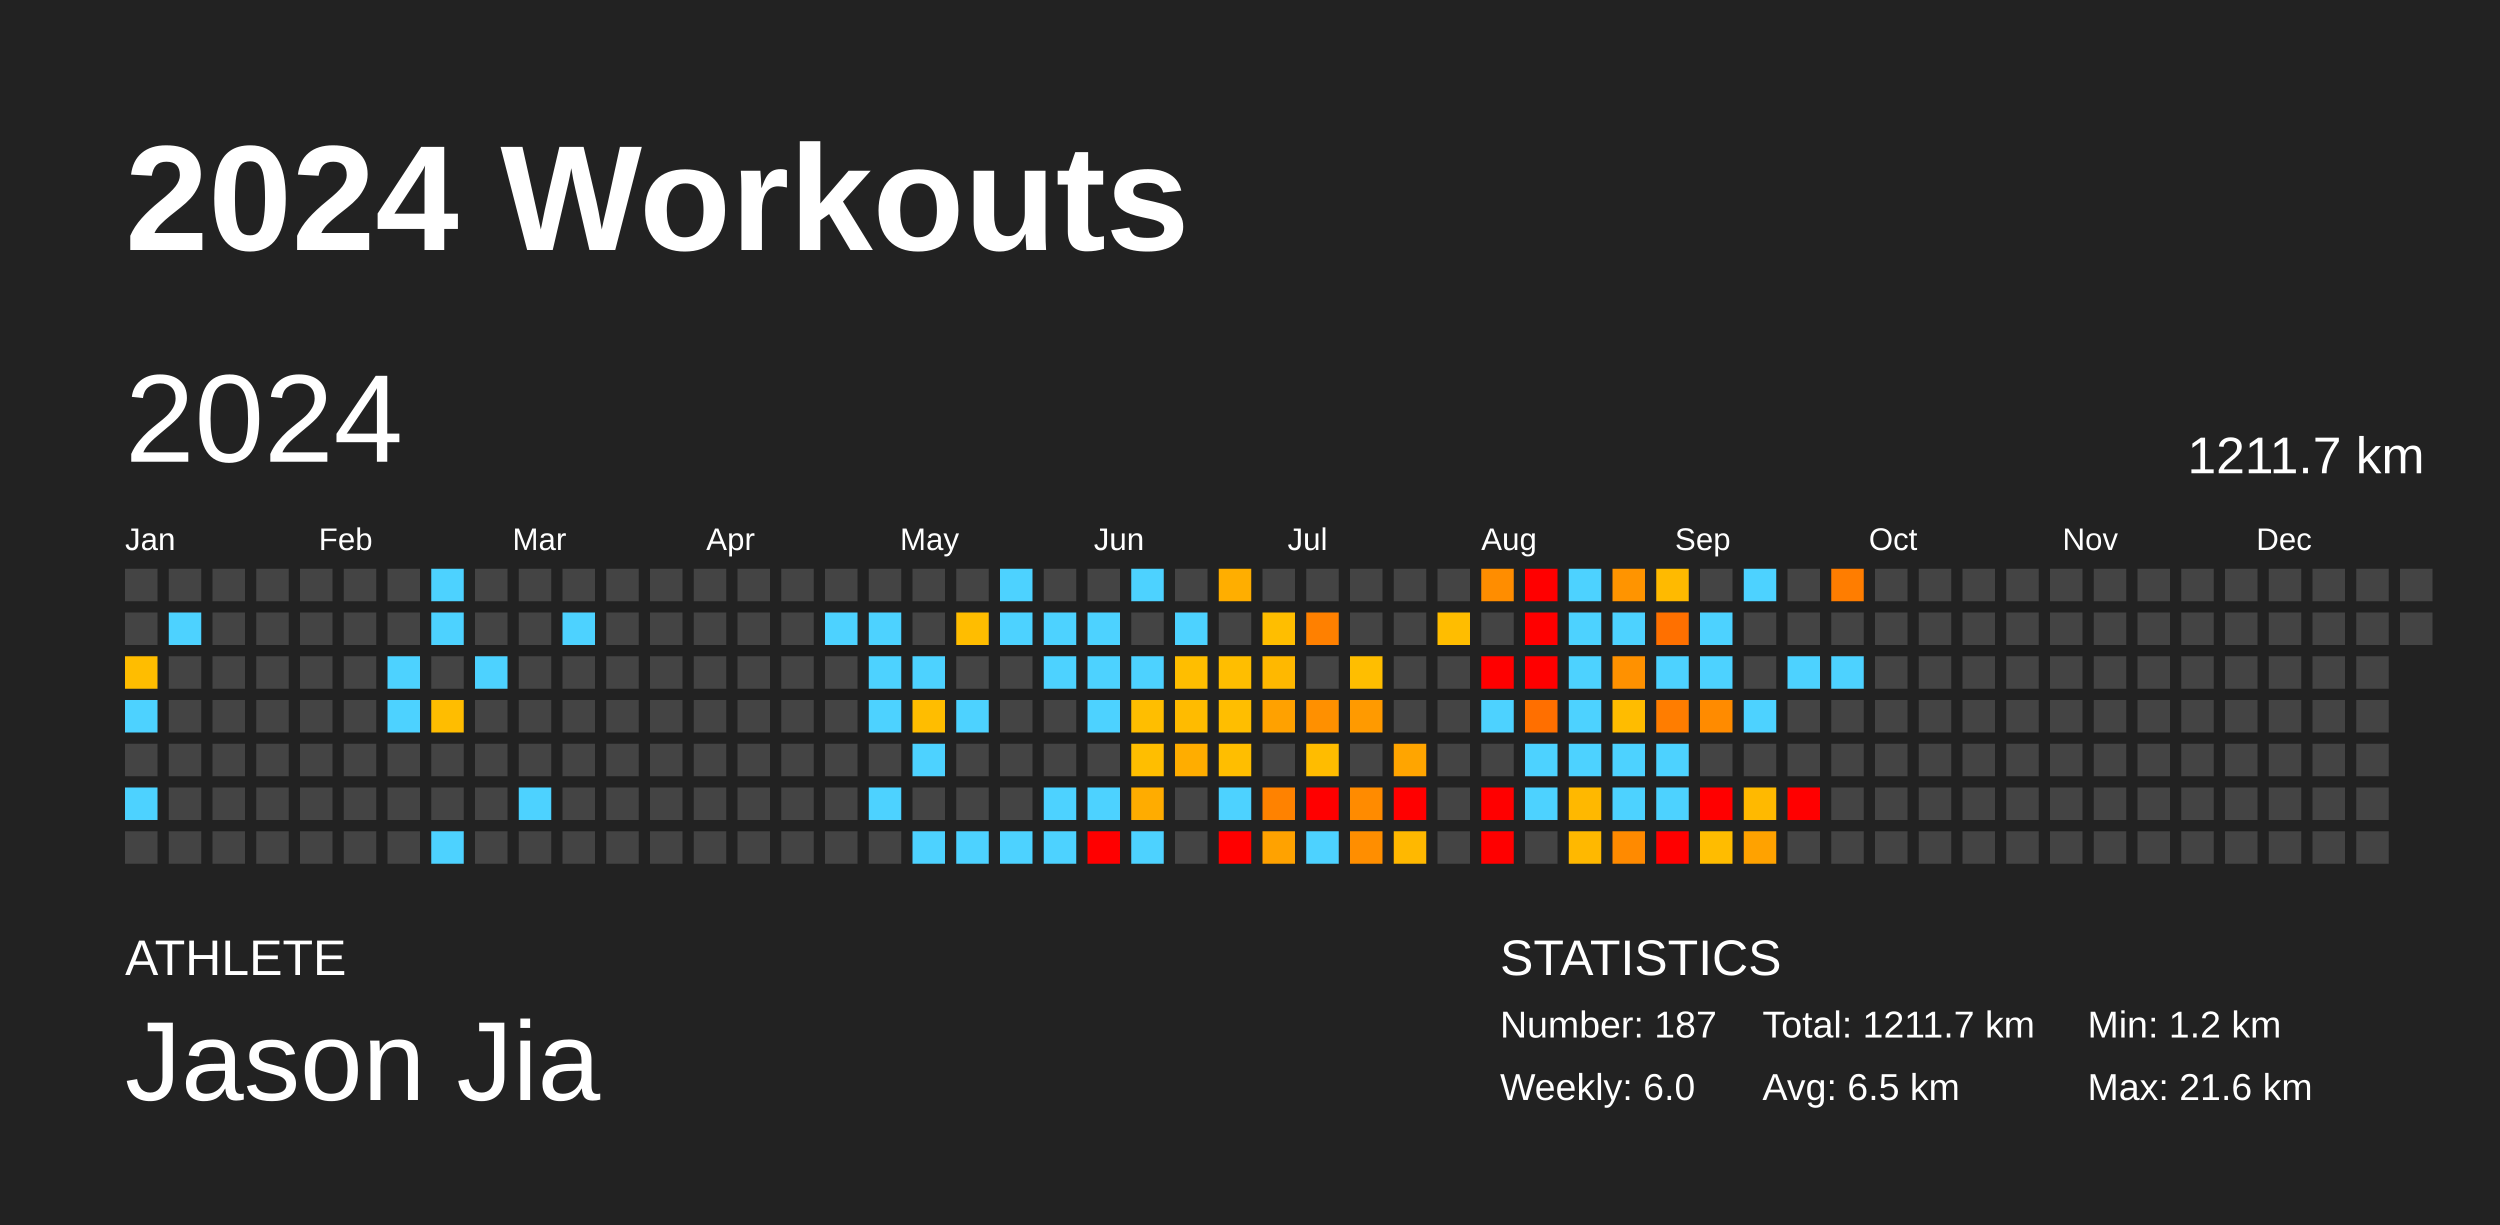
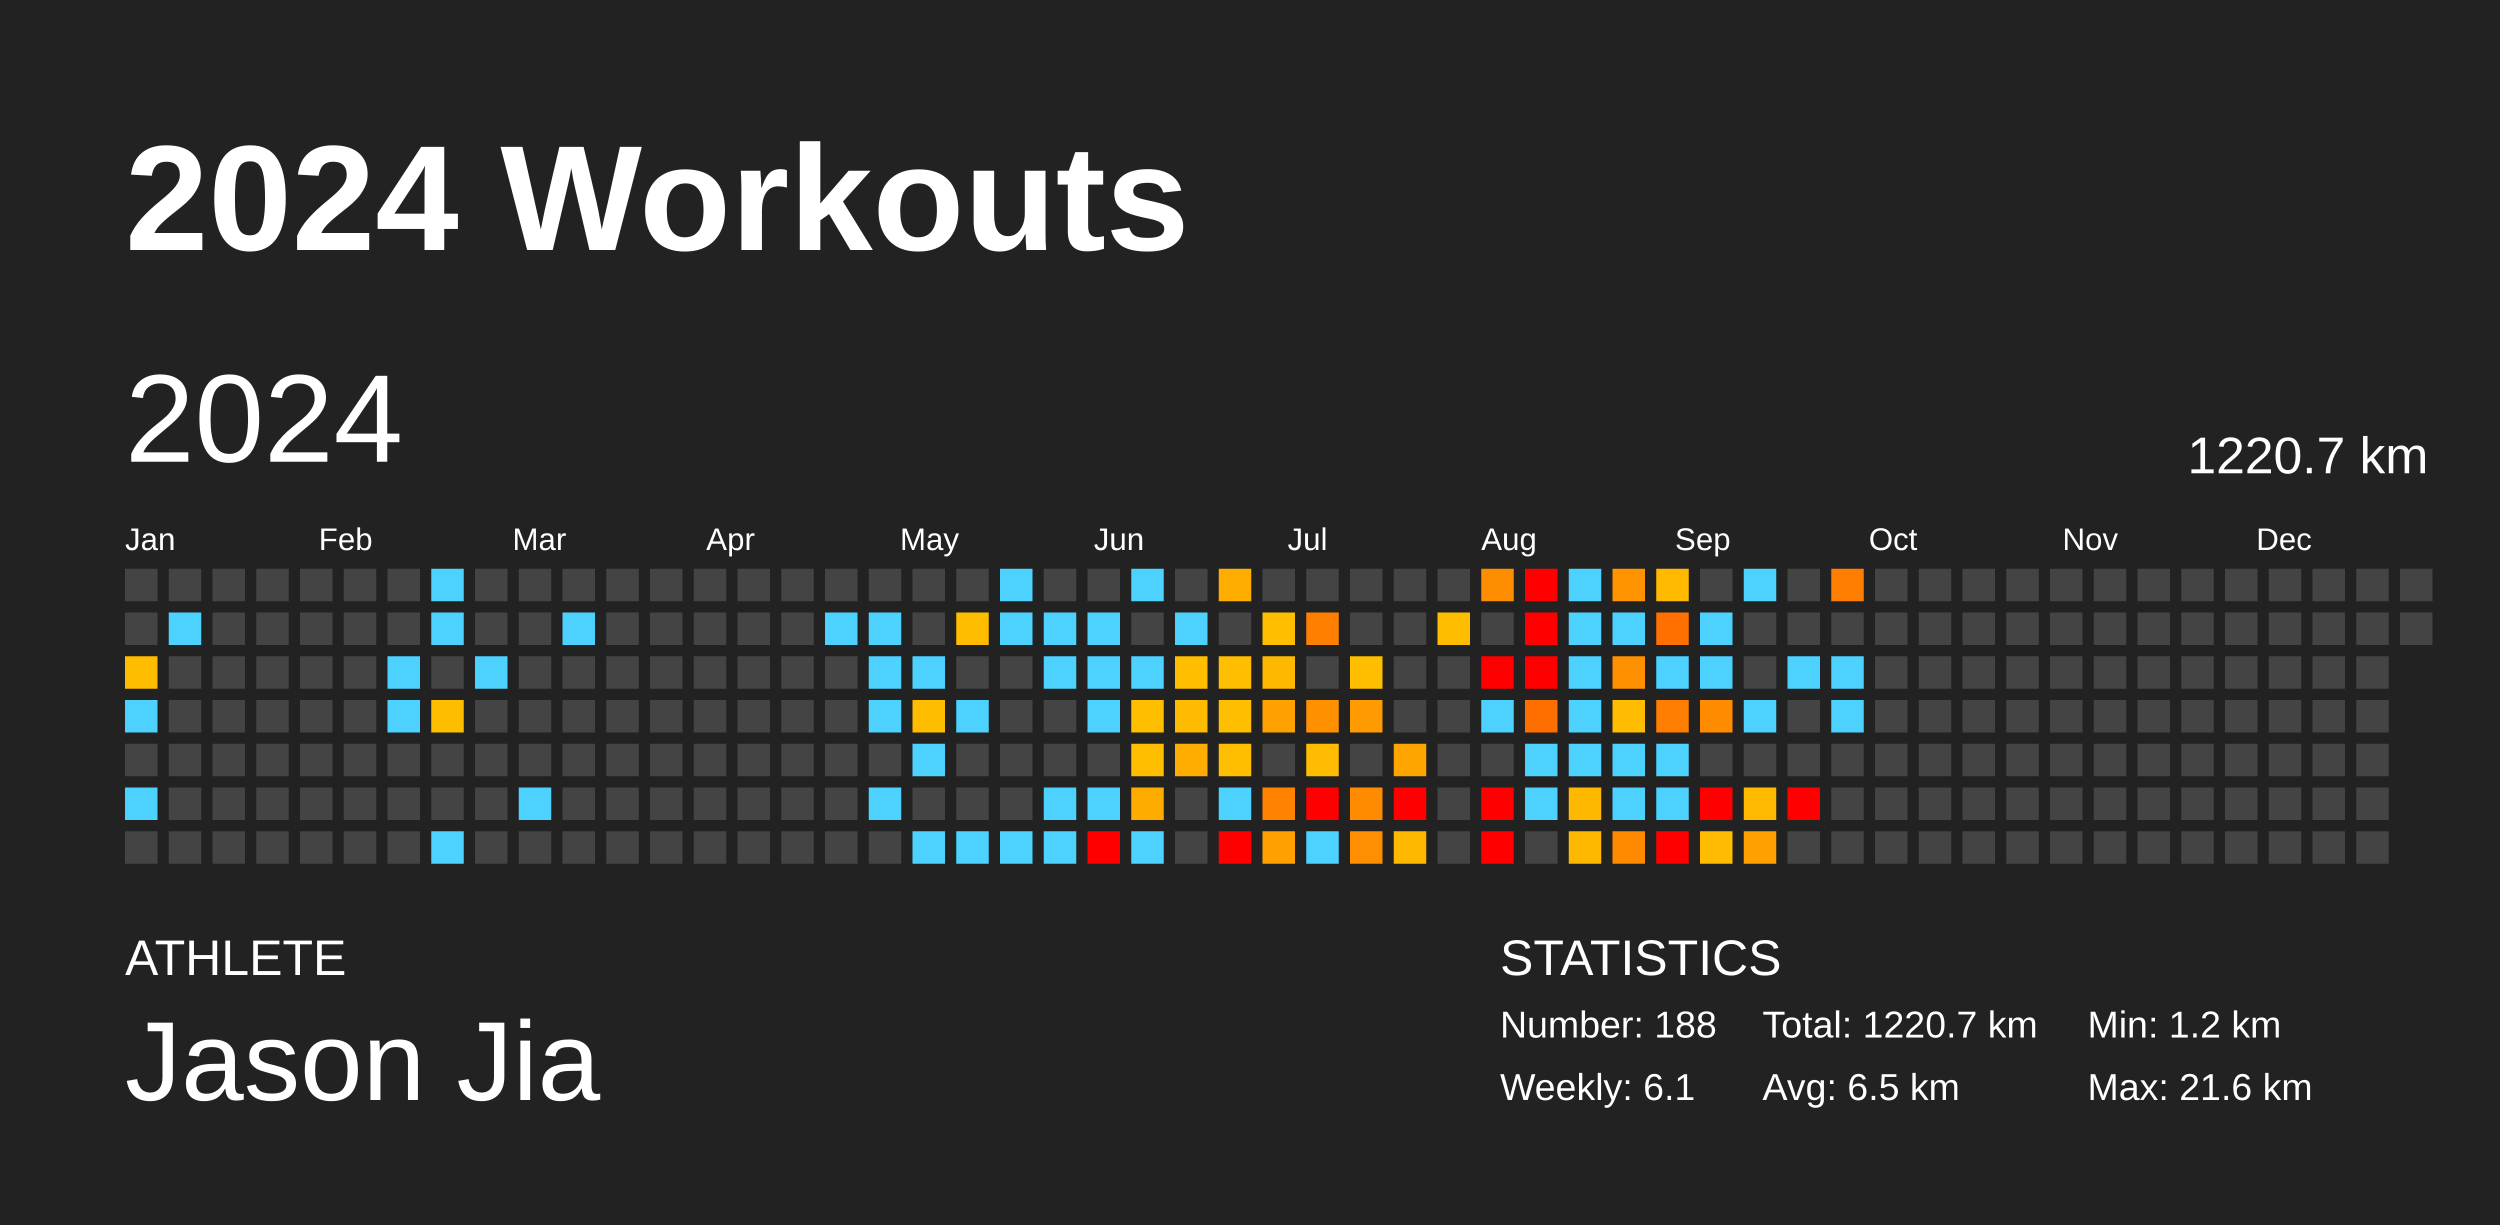
<svg xmlns="http://www.w3.org/2000/svg" baseProfile="full" height="98mm" version="1.1" viewBox="0,0,200,98" width="200mm">
  <defs />
  <rect fill="#222222" height="98" width="200" x="0" y="0" />
  <text fill="#FFFFFF" style="font-size:12px; font-family:Arial; font-weight:bold;" x="10" y="20">2024 Workouts</text>
  <text fill="#FFFFFF" style="font-size:4px; font-family:Arial" x="10" y="78">ATHLETE</text>
  <text fill="#FFFFFF" style="font-size:9px; font-family:Arial" x="10" y="88">Jason Jia</text>
  <text fill="#FFFFFF" style="font-size:4px; font-family:Arial" x="120" y="78">STATISTICS</text>
-   <text fill="#FFFFFF" style="font-size:3px; font-family:Arial" x="120" y="83">Number: 187</text>
-   <text fill="#FFFFFF" style="font-size:3px; font-family:Arial" x="120" y="88">Weekly: 6.0</text>
-   <text fill="#FFFFFF" style="font-size:3px; font-family:Arial" x="141" y="83">Total: 1211.7 km</text>
+   <text fill="#FFFFFF" style="font-size:3px; font-family:Arial" x="120" y="83">Number: 188</text>
+   <text fill="#FFFFFF" style="font-size:3px; font-family:Arial" x="120" y="88">Weekly: 6.1</text>
+   <text fill="#FFFFFF" style="font-size:3px; font-family:Arial" x="141" y="83">Total: 1220.7 km</text>
  <text fill="#FFFFFF" style="font-size:3px; font-family:Arial" x="141" y="88">Avg: 6.5 km</text>
  <text fill="#FFFFFF" style="font-size:3px; font-family:Arial" x="167" y="83">Min: 1.2 km</text>
  <text fill="#FFFFFF" style="font-size:3px; font-family:Arial" x="167" y="88">Max: 21.6 km</text>
  <text dominant-baseline="hanging" fill="#FFFFFF" style="font-size:10.0px; font-family:Arial;" x="10" y="30">2024</text>
-   <text dominant-baseline="hanging" fill="#FFFFFF" style="font-size:4.125px; font-family:Arial;" x="175" y="35">1211.7 km</text>
+   <text dominant-baseline="hanging" fill="#FFFFFF" style="font-size:4.125px; font-family:Arial;" x="175" y="35">1220.7 km</text>
  <text fill="#FFFFFF" style="font-size:2.5px; font-family:Arial" x="10.0" y="44">Jan</text>
  <text fill="#FFFFFF" style="font-size:2.5px; font-family:Arial" x="25.5" y="44">Feb</text>
  <text fill="#FFFFFF" style="font-size:2.5px; font-family:Arial" x="41.0" y="44">Mar</text>
  <text fill="#FFFFFF" style="font-size:2.5px; font-family:Arial" x="56.5" y="44">Apr</text>
  <text fill="#FFFFFF" style="font-size:2.5px; font-family:Arial" x="72.0" y="44">May</text>
  <text fill="#FFFFFF" style="font-size:2.5px; font-family:Arial" x="87.5" y="44">Jun</text>
  <text fill="#FFFFFF" style="font-size:2.5px; font-family:Arial" x="103.0" y="44">Jul</text>
  <text fill="#FFFFFF" style="font-size:2.5px; font-family:Arial" x="118.5" y="44">Aug</text>
  <text fill="#FFFFFF" style="font-size:2.5px; font-family:Arial" x="134.0" y="44">Sep</text>
  <text fill="#FFFFFF" style="font-size:2.5px; font-family:Arial" x="149.5" y="44">Oct</text>
  <text fill="#FFFFFF" style="font-size:2.5px; font-family:Arial" x="165.0" y="44">Nov</text>
  <text fill="#FFFFFF" style="font-size:2.5px; font-family:Arial" x="180.5" y="44">Dec</text>
  <rect fill="#444444" height="2.6" width="2.6" x="10.0" y="45.5" />
  <rect fill="#444444" height="2.6" width="2.6" x="10.0" y="49.0" />
  <rect fill="#ffbd00" height="2.6" width="2.6" x="10.0" y="52.5" />
  <rect fill="#4dd2ff" height="2.6" width="2.6" x="10.0" y="56.0" />
  <rect fill="#444444" height="2.6" width="2.6" x="10.0" y="59.5" />
  <rect fill="#4dd2ff" height="2.6" width="2.6" x="10.0" y="63.0" />
  <rect fill="#444444" height="2.6" width="2.6" x="10.0" y="66.5" />
  <rect fill="#444444" height="2.6" width="2.6" x="13.5" y="45.5" />
  <rect fill="#4dd2ff" height="2.6" width="2.6" x="13.5" y="49.0" />
  <rect fill="#444444" height="2.6" width="2.6" x="13.5" y="52.5" />
  <rect fill="#444444" height="2.6" width="2.6" x="13.5" y="56.0" />
  <rect fill="#444444" height="2.6" width="2.6" x="13.5" y="59.5" />
  <rect fill="#444444" height="2.6" width="2.6" x="13.5" y="63.0" />
  <rect fill="#444444" height="2.6" width="2.6" x="13.5" y="66.5" />
  <rect fill="#444444" height="2.6" width="2.6" x="17.0" y="45.5" />
  <rect fill="#444444" height="2.6" width="2.6" x="17.0" y="49.0" />
  <rect fill="#444444" height="2.6" width="2.6" x="17.0" y="52.5" />
  <rect fill="#444444" height="2.6" width="2.6" x="17.0" y="56.0" />
  <rect fill="#444444" height="2.6" width="2.6" x="17.0" y="59.5" />
  <rect fill="#444444" height="2.6" width="2.6" x="17.0" y="63.0" />
  <rect fill="#444444" height="2.6" width="2.6" x="17.0" y="66.5" />
  <rect fill="#444444" height="2.6" width="2.6" x="20.5" y="45.5" />
  <rect fill="#444444" height="2.6" width="2.6" x="20.5" y="49.0" />
  <rect fill="#444444" height="2.6" width="2.6" x="20.5" y="52.5" />
  <rect fill="#444444" height="2.6" width="2.6" x="20.5" y="56.0" />
  <rect fill="#444444" height="2.6" width="2.6" x="20.5" y="59.5" />
  <rect fill="#444444" height="2.6" width="2.6" x="20.5" y="63.0" />
  <rect fill="#444444" height="2.6" width="2.6" x="20.5" y="66.5" />
  <rect fill="#444444" height="2.6" width="2.6" x="24.0" y="45.5" />
  <rect fill="#444444" height="2.6" width="2.6" x="24.0" y="49.0" />
  <rect fill="#444444" height="2.6" width="2.6" x="24.0" y="52.5" />
  <rect fill="#444444" height="2.6" width="2.6" x="24.0" y="56.0" />
  <rect fill="#444444" height="2.6" width="2.6" x="24.0" y="59.5" />
  <rect fill="#444444" height="2.6" width="2.6" x="24.0" y="63.0" />
  <rect fill="#444444" height="2.6" width="2.6" x="24.0" y="66.5" />
  <rect fill="#444444" height="2.6" width="2.6" x="27.5" y="45.5" />
  <rect fill="#444444" height="2.6" width="2.6" x="27.5" y="49.0" />
  <rect fill="#444444" height="2.6" width="2.6" x="27.5" y="52.5" />
  <rect fill="#444444" height="2.6" width="2.6" x="27.5" y="56.0" />
  <rect fill="#444444" height="2.6" width="2.6" x="27.5" y="59.5" />
  <rect fill="#444444" height="2.6" width="2.6" x="27.5" y="63.0" />
  <rect fill="#444444" height="2.6" width="2.6" x="27.5" y="66.5" />
  <rect fill="#444444" height="2.6" width="2.6" x="31.0" y="45.5" />
  <rect fill="#444444" height="2.6" width="2.6" x="31.0" y="49.0" />
  <rect fill="#4dd2ff" height="2.6" width="2.6" x="31.0" y="52.5" />
  <rect fill="#4dd2ff" height="2.6" width="2.6" x="31.0" y="56.0" />
  <rect fill="#444444" height="2.6" width="2.6" x="31.0" y="59.5" />
  <rect fill="#444444" height="2.6" width="2.6" x="31.0" y="63.0" />
  <rect fill="#444444" height="2.6" width="2.6" x="31.0" y="66.5" />
  <rect fill="#4dd2ff" height="2.6" width="2.6" x="34.5" y="45.5" />
  <rect fill="#4dd2ff" height="2.6" width="2.6" x="34.5" y="49.0" />
  <rect fill="#444444" height="2.6" width="2.6" x="34.5" y="52.5" />
  <rect fill="#ffbd00" height="2.6" width="2.6" x="34.5" y="56.0" />
  <rect fill="#444444" height="2.6" width="2.6" x="34.5" y="59.5" />
  <rect fill="#444444" height="2.6" width="2.6" x="34.5" y="63.0" />
  <rect fill="#4dd2ff" height="2.6" width="2.6" x="34.5" y="66.5" />
  <rect fill="#444444" height="2.6" width="2.6" x="38.0" y="45.5" />
  <rect fill="#444444" height="2.6" width="2.6" x="38.0" y="49.0" />
  <rect fill="#4dd2ff" height="2.6" width="2.6" x="38.0" y="52.5" />
  <rect fill="#444444" height="2.6" width="2.6" x="38.0" y="56.0" />
  <rect fill="#444444" height="2.6" width="2.6" x="38.0" y="59.5" />
  <rect fill="#444444" height="2.6" width="2.6" x="38.0" y="63.0" />
  <rect fill="#444444" height="2.6" width="2.6" x="38.0" y="66.5" />
  <rect fill="#444444" height="2.6" width="2.6" x="41.5" y="45.5" />
  <rect fill="#444444" height="2.6" width="2.6" x="41.5" y="49.0" />
  <rect fill="#444444" height="2.6" width="2.6" x="41.5" y="52.5" />
  <rect fill="#444444" height="2.6" width="2.6" x="41.5" y="56.0" />
  <rect fill="#444444" height="2.6" width="2.6" x="41.5" y="59.5" />
  <rect fill="#4dd2ff" height="2.6" width="2.6" x="41.5" y="63.0" />
  <rect fill="#444444" height="2.6" width="2.6" x="41.5" y="66.5" />
  <rect fill="#444444" height="2.6" width="2.6" x="45.0" y="45.5" />
  <rect fill="#4dd2ff" height="2.6" width="2.6" x="45.0" y="49.0" />
  <rect fill="#444444" height="2.6" width="2.6" x="45.0" y="52.5" />
  <rect fill="#444444" height="2.6" width="2.6" x="45.0" y="56.0" />
  <rect fill="#444444" height="2.6" width="2.6" x="45.0" y="59.5" />
  <rect fill="#444444" height="2.6" width="2.6" x="45.0" y="63.0" />
  <rect fill="#444444" height="2.6" width="2.6" x="45.0" y="66.5" />
  <rect fill="#444444" height="2.6" width="2.6" x="48.5" y="45.5" />
  <rect fill="#444444" height="2.6" width="2.6" x="48.5" y="49.0" />
  <rect fill="#444444" height="2.6" width="2.6" x="48.5" y="52.5" />
  <rect fill="#444444" height="2.6" width="2.6" x="48.5" y="56.0" />
  <rect fill="#444444" height="2.6" width="2.6" x="48.5" y="59.5" />
  <rect fill="#444444" height="2.6" width="2.6" x="48.5" y="63.0" />
  <rect fill="#444444" height="2.6" width="2.6" x="48.5" y="66.5" />
  <rect fill="#444444" height="2.6" width="2.6" x="52.0" y="45.5" />
  <rect fill="#444444" height="2.6" width="2.6" x="52.0" y="49.0" />
  <rect fill="#444444" height="2.6" width="2.6" x="52.0" y="52.5" />
  <rect fill="#444444" height="2.6" width="2.6" x="52.0" y="56.0" />
  <rect fill="#444444" height="2.6" width="2.6" x="52.0" y="59.5" />
  <rect fill="#444444" height="2.6" width="2.6" x="52.0" y="63.0" />
  <rect fill="#444444" height="2.6" width="2.6" x="52.0" y="66.5" />
  <rect fill="#444444" height="2.6" width="2.6" x="55.5" y="45.5" />
  <rect fill="#444444" height="2.6" width="2.6" x="55.5" y="49.0" />
  <rect fill="#444444" height="2.6" width="2.6" x="55.5" y="52.5" />
  <rect fill="#444444" height="2.6" width="2.6" x="55.5" y="56.0" />
  <rect fill="#444444" height="2.6" width="2.6" x="55.5" y="59.5" />
  <rect fill="#444444" height="2.6" width="2.6" x="55.5" y="63.0" />
  <rect fill="#444444" height="2.6" width="2.6" x="55.5" y="66.5" />
  <rect fill="#444444" height="2.6" width="2.6" x="59.0" y="45.5" />
  <rect fill="#444444" height="2.6" width="2.6" x="59.0" y="49.0" />
  <rect fill="#444444" height="2.6" width="2.6" x="59.0" y="52.5" />
  <rect fill="#444444" height="2.6" width="2.6" x="59.0" y="56.0" />
  <rect fill="#444444" height="2.6" width="2.6" x="59.0" y="59.5" />
  <rect fill="#444444" height="2.6" width="2.6" x="59.0" y="63.0" />
  <rect fill="#444444" height="2.6" width="2.6" x="59.0" y="66.5" />
  <rect fill="#444444" height="2.6" width="2.6" x="62.5" y="45.5" />
  <rect fill="#444444" height="2.6" width="2.6" x="62.5" y="49.0" />
  <rect fill="#444444" height="2.6" width="2.6" x="62.5" y="52.5" />
  <rect fill="#444444" height="2.6" width="2.6" x="62.5" y="56.0" />
  <rect fill="#444444" height="2.6" width="2.6" x="62.5" y="59.5" />
  <rect fill="#444444" height="2.6" width="2.6" x="62.5" y="63.0" />
  <rect fill="#444444" height="2.6" width="2.6" x="62.5" y="66.5" />
  <rect fill="#444444" height="2.6" width="2.6" x="66.0" y="45.5" />
  <rect fill="#4dd2ff" height="2.6" width="2.6" x="66.0" y="49.0" />
  <rect fill="#444444" height="2.6" width="2.6" x="66.0" y="52.5" />
  <rect fill="#444444" height="2.6" width="2.6" x="66.0" y="56.0" />
  <rect fill="#444444" height="2.6" width="2.6" x="66.0" y="59.5" />
  <rect fill="#444444" height="2.6" width="2.6" x="66.0" y="63.0" />
  <rect fill="#444444" height="2.6" width="2.6" x="66.0" y="66.5" />
  <rect fill="#444444" height="2.6" width="2.6" x="69.5" y="45.5" />
  <rect fill="#4dd2ff" height="2.6" width="2.6" x="69.5" y="49.0" />
  <rect fill="#4dd2ff" height="2.6" width="2.6" x="69.5" y="52.5" />
  <rect fill="#4dd2ff" height="2.6" width="2.6" x="69.5" y="56.0" />
  <rect fill="#444444" height="2.6" width="2.6" x="69.5" y="59.5" />
  <rect fill="#4dd2ff" height="2.6" width="2.6" x="69.5" y="63.0" />
  <rect fill="#444444" height="2.6" width="2.6" x="69.5" y="66.5" />
  <rect fill="#444444" height="2.6" width="2.6" x="73.0" y="45.5" />
  <rect fill="#444444" height="2.6" width="2.6" x="73.0" y="49.0" />
  <rect fill="#4dd2ff" height="2.6" width="2.6" x="73.0" y="52.5" />
  <rect fill="#ffbd00" height="2.6" width="2.6" x="73.0" y="56.0" />
  <rect fill="#4dd2ff" height="2.6" width="2.6" x="73.0" y="59.5" />
  <rect fill="#444444" height="2.6" width="2.6" x="73.0" y="63.0" />
  <rect fill="#4dd2ff" height="2.6" width="2.6" x="73.0" y="66.5" />
  <rect fill="#444444" height="2.6" width="2.6" x="76.5" y="45.5" />
  <rect fill="#ffbd00" height="2.6" width="2.6" x="76.5" y="49.0" />
  <rect fill="#444444" height="2.6" width="2.6" x="76.5" y="52.5" />
  <rect fill="#4dd2ff" height="2.6" width="2.6" x="76.5" y="56.0" />
  <rect fill="#444444" height="2.6" width="2.6" x="76.5" y="59.5" />
  <rect fill="#444444" height="2.6" width="2.6" x="76.5" y="63.0" />
  <rect fill="#4dd2ff" height="2.6" width="2.6" x="76.5" y="66.5" />
  <rect fill="#4dd2ff" height="2.6" width="2.6" x="80.0" y="45.5" />
  <rect fill="#4dd2ff" height="2.6" width="2.6" x="80.0" y="49.0" />
  <rect fill="#444444" height="2.6" width="2.6" x="80.0" y="52.5" />
  <rect fill="#444444" height="2.6" width="2.6" x="80.0" y="56.0" />
  <rect fill="#444444" height="2.6" width="2.6" x="80.0" y="59.5" />
  <rect fill="#444444" height="2.6" width="2.6" x="80.0" y="63.0" />
  <rect fill="#4dd2ff" height="2.6" width="2.6" x="80.0" y="66.5" />
  <rect fill="#444444" height="2.6" width="2.6" x="83.5" y="45.5" />
  <rect fill="#4dd2ff" height="2.6" width="2.6" x="83.5" y="49.0" />
  <rect fill="#4dd2ff" height="2.6" width="2.6" x="83.5" y="52.5" />
  <rect fill="#444444" height="2.6" width="2.6" x="83.5" y="56.0" />
  <rect fill="#444444" height="2.6" width="2.6" x="83.5" y="59.5" />
  <rect fill="#4dd2ff" height="2.6" width="2.6" x="83.5" y="63.0" />
  <rect fill="#4dd2ff" height="2.6" width="2.6" x="83.5" y="66.5" />
  <rect fill="#444444" height="2.6" width="2.6" x="87.0" y="45.5" />
  <rect fill="#4dd2ff" height="2.6" width="2.6" x="87.0" y="49.0" />
  <rect fill="#4dd2ff" height="2.6" width="2.6" x="87.0" y="52.5" />
  <rect fill="#4dd2ff" height="2.6" width="2.6" x="87.0" y="56.0" />
  <rect fill="#444444" height="2.6" width="2.6" x="87.0" y="59.5" />
  <rect fill="#4dd2ff" height="2.6" width="2.6" x="87.0" y="63.0" />
  <rect fill="red" height="2.6" width="2.6" x="87.0" y="66.5" />
  <rect fill="#4dd2ff" height="2.6" width="2.6" x="90.5" y="45.5" />
  <rect fill="#444444" height="2.6" width="2.6" x="90.5" y="49.0" />
  <rect fill="#4dd2ff" height="2.6" width="2.6" x="90.5" y="52.5" />
  <rect fill="#ffbe00" height="2.6" width="2.6" x="90.5" y="56.0" />
  <rect fill="#ffbe00" height="2.6" width="2.6" x="90.5" y="59.5" />
  <rect fill="#ffac00" height="2.6" width="2.6" x="90.5" y="63.0" />
  <rect fill="#4dd2ff" height="2.6" width="2.6" x="90.5" y="66.5" />
  <rect fill="#444444" height="2.6" width="2.6" x="94.0" y="45.5" />
  <rect fill="#4dd2ff" height="2.6" width="2.6" x="94.0" y="49.0" />
  <rect fill="#ffbe00" height="2.6" width="2.6" x="94.0" y="52.5" />
  <rect fill="#ffbb00" height="2.6" width="2.6" x="94.0" y="56.0" />
  <rect fill="#ffad00" height="2.6" width="2.6" x="94.0" y="59.5" />
  <rect fill="#444444" height="2.6" width="2.6" x="94.0" y="63.0" />
  <rect fill="#444444" height="2.6" width="2.6" x="94.0" y="66.5" />
  <rect fill="#ffae00" height="2.6" width="2.6" x="97.5" y="45.5" />
  <rect fill="#444444" height="2.6" width="2.6" x="97.5" y="49.0" />
  <rect fill="#ffbe00" height="2.6" width="2.6" x="97.5" y="52.5" />
  <rect fill="#ffbe00" height="2.6" width="2.6" x="97.5" y="56.0" />
  <rect fill="#ffbe00" height="2.6" width="2.6" x="97.5" y="59.5" />
  <rect fill="#4dd2ff" height="2.6" width="2.6" x="97.5" y="63.0" />
  <rect fill="red" height="2.6" width="2.6" x="97.5" y="66.5" />
  <rect fill="#444444" height="2.6" width="2.6" x="101.0" y="45.5" />
  <rect fill="#ffbe00" height="2.6" width="2.6" x="101.0" y="49.0" />
  <rect fill="#ffb800" height="2.6" width="2.6" x="101.0" y="52.5" />
  <rect fill="#ffa100" height="2.6" width="2.6" x="101.0" y="56.0" />
  <rect fill="#444444" height="2.6" width="2.6" x="101.0" y="59.5" />
  <rect fill="#ff8200" height="2.6" width="2.6" x="101.0" y="63.0" />
  <rect fill="#ffa200" height="2.6" width="2.6" x="101.0" y="66.5" />
  <rect fill="#444444" height="2.6" width="2.6" x="104.5" y="45.5" />
  <rect fill="#ff8000" height="2.6" width="2.6" x="104.5" y="49.0" />
  <rect fill="#444444" height="2.6" width="2.6" x="104.5" y="52.5" />
  <rect fill="#ff9000" height="2.6" width="2.6" x="104.5" y="56.0" />
  <rect fill="#ffbc00" height="2.6" width="2.6" x="104.5" y="59.5" />
  <rect fill="red" height="2.6" width="2.6" x="104.5" y="63.0" />
  <rect fill="#4dd2ff" height="2.6" width="2.6" x="104.5" y="66.5" />
  <rect fill="#444444" height="2.6" width="2.6" x="108.0" y="45.5" />
  <rect fill="#444444" height="2.6" width="2.6" x="108.0" y="49.0" />
  <rect fill="#ffbe00" height="2.6" width="2.6" x="108.0" y="52.5" />
  <rect fill="#ff9a00" height="2.6" width="2.6" x="108.0" y="56.0" />
  <rect fill="#444444" height="2.6" width="2.6" x="108.0" y="59.5" />
  <rect fill="#ff8b00" height="2.6" width="2.6" x="108.0" y="63.0" />
  <rect fill="#ff8e00" height="2.6" width="2.6" x="108.0" y="66.5" />
  <rect fill="#444444" height="2.6" width="2.6" x="111.5" y="45.5" />
  <rect fill="#444444" height="2.6" width="2.6" x="111.5" y="49.0" />
  <rect fill="#444444" height="2.6" width="2.6" x="111.5" y="52.5" />
  <rect fill="#444444" height="2.6" width="2.6" x="111.5" y="56.0" />
  <rect fill="#ffa500" height="2.6" width="2.6" x="111.5" y="59.5" />
  <rect fill="red" height="2.6" width="2.6" x="111.5" y="63.0" />
  <rect fill="#ffb800" height="2.6" width="2.6" x="111.5" y="66.5" />
  <rect fill="#444444" height="2.6" width="2.6" x="115.0" y="45.5" />
  <rect fill="#ffbd00" height="2.6" width="2.6" x="115.0" y="49.0" />
  <rect fill="#444444" height="2.6" width="2.6" x="115.0" y="52.5" />
  <rect fill="#444444" height="2.6" width="2.6" x="115.0" y="56.0" />
  <rect fill="#444444" height="2.6" width="2.6" x="115.0" y="59.5" />
  <rect fill="#444444" height="2.6" width="2.6" x="115.0" y="63.0" />
  <rect fill="#444444" height="2.6" width="2.6" x="115.0" y="66.5" />
  <rect fill="#ff8d00" height="2.6" width="2.6" x="118.5" y="45.5" />
  <rect fill="#444444" height="2.6" width="2.6" x="118.5" y="49.0" />
  <rect fill="red" height="2.6" width="2.6" x="118.5" y="52.5" />
  <rect fill="#4dd2ff" height="2.6" width="2.6" x="118.5" y="56.0" />
  <rect fill="#444444" height="2.6" width="2.6" x="118.5" y="59.5" />
  <rect fill="red" height="2.6" width="2.6" x="118.5" y="63.0" />
  <rect fill="red" height="2.6" width="2.6" x="118.5" y="66.5" />
  <rect fill="red" height="2.6" width="2.6" x="122.0" y="45.5" />
  <rect fill="red" height="2.6" width="2.6" x="122.0" y="49.0" />
  <rect fill="red" height="2.6" width="2.6" x="122.0" y="52.5" />
  <rect fill="#ff6f00" height="2.6" width="2.6" x="122.0" y="56.0" />
  <rect fill="#4dd2ff" height="2.6" width="2.6" x="122.0" y="59.5" />
  <rect fill="#4dd2ff" height="2.6" width="2.6" x="122.0" y="63.0" />
  <rect fill="#444444" height="2.6" width="2.6" x="122.0" y="66.5" />
  <rect fill="#4dd2ff" height="2.6" width="2.6" x="125.5" y="45.5" />
  <rect fill="#4dd2ff" height="2.6" width="2.6" x="125.5" y="49.0" />
  <rect fill="#4dd2ff" height="2.6" width="2.6" x="125.5" y="52.5" />
  <rect fill="#4dd2ff" height="2.6" width="2.6" x="125.5" y="56.0" />
  <rect fill="#4dd2ff" height="2.6" width="2.6" x="125.5" y="59.5" />
  <rect fill="#ffb800" height="2.6" width="2.6" x="125.5" y="63.0" />
  <rect fill="#ffb800" height="2.6" width="2.6" x="125.5" y="66.5" />
  <rect fill="#ff9400" height="2.6" width="2.6" x="129.0" y="45.5" />
  <rect fill="#4dd2ff" height="2.6" width="2.6" x="129.0" y="49.0" />
  <rect fill="#ff9100" height="2.6" width="2.6" x="129.0" y="52.5" />
  <rect fill="#ffbc00" height="2.6" width="2.6" x="129.0" y="56.0" />
  <rect fill="#4dd2ff" height="2.6" width="2.6" x="129.0" y="59.5" />
  <rect fill="#4dd2ff" height="2.6" width="2.6" x="129.0" y="63.0" />
  <rect fill="#ff8a00" height="2.6" width="2.6" x="129.0" y="66.5" />
  <rect fill="#ffba00" height="2.6" width="2.6" x="132.5" y="45.5" />
  <rect fill="#ff7000" height="2.6" width="2.6" x="132.5" y="49.0" />
  <rect fill="#4dd2ff" height="2.6" width="2.6" x="132.5" y="52.5" />
  <rect fill="#ff7d00" height="2.6" width="2.6" x="132.5" y="56.0" />
  <rect fill="#4dd2ff" height="2.6" width="2.6" x="132.5" y="59.5" />
  <rect fill="#4dd2ff" height="2.6" width="2.6" x="132.5" y="63.0" />
  <rect fill="red" height="2.6" width="2.6" x="132.5" y="66.5" />
  <rect fill="#444444" height="2.6" width="2.6" x="136.0" y="45.5" />
  <rect fill="#4dd2ff" height="2.6" width="2.6" x="136.0" y="49.0" />
  <rect fill="#4dd2ff" height="2.6" width="2.6" x="136.0" y="52.5" />
  <rect fill="#ff8b00" height="2.6" width="2.6" x="136.0" y="56.0" />
  <rect fill="#444444" height="2.6" width="2.6" x="136.0" y="59.5" />
  <rect fill="red" height="2.6" width="2.6" x="136.0" y="63.0" />
  <rect fill="#ffbc00" height="2.6" width="2.6" x="136.0" y="66.5" />
  <rect fill="#4dd2ff" height="2.6" width="2.6" x="139.5" y="45.5" />
  <rect fill="#444444" height="2.6" width="2.6" x="139.5" y="49.0" />
  <rect fill="#444444" height="2.6" width="2.6" x="139.5" y="52.5" />
  <rect fill="#4dd2ff" height="2.6" width="2.6" x="139.5" y="56.0" />
  <rect fill="#444444" height="2.6" width="2.6" x="139.5" y="59.5" />
  <rect fill="#ffb900" height="2.6" width="2.6" x="139.5" y="63.0" />
  <rect fill="#ffa200" height="2.6" width="2.6" x="139.5" y="66.5" />
  <rect fill="#444444" height="2.6" width="2.6" x="143.0" y="45.5" />
  <rect fill="#444444" height="2.6" width="2.6" x="143.0" y="49.0" />
  <rect fill="#4dd2ff" height="2.6" width="2.6" x="143.0" y="52.5" />
  <rect fill="#444444" height="2.6" width="2.6" x="143.0" y="56.0" />
  <rect fill="#444444" height="2.6" width="2.6" x="143.0" y="59.5" />
  <rect fill="red" height="2.6" width="2.6" x="143.0" y="63.0" />
  <rect fill="#444444" height="2.6" width="2.6" x="143.0" y="66.5" />
  <rect fill="#ff7d00" height="2.6" width="2.6" x="146.5" y="45.5" />
  <rect fill="#444444" height="2.6" width="2.6" x="146.5" y="49.0" />
  <rect fill="#4dd2ff" height="2.6" width="2.6" x="146.5" y="52.5" />
-   <rect fill="#444444" height="2.6" width="2.6" x="146.5" y="56.0" />
+   <rect fill="#4dd2ff" height="2.6" width="2.6" x="146.5" y="56.0" />
  <rect fill="#444444" height="2.6" width="2.6" x="146.5" y="59.5" />
  <rect fill="#444444" height="2.6" width="2.6" x="146.5" y="63.0" />
  <rect fill="#444444" height="2.6" width="2.6" x="146.5" y="66.5" />
  <rect fill="#444444" height="2.6" width="2.6" x="150.0" y="45.5" />
  <rect fill="#444444" height="2.6" width="2.6" x="150.0" y="49.0" />
  <rect fill="#444444" height="2.6" width="2.6" x="150.0" y="52.5" />
  <rect fill="#444444" height="2.6" width="2.6" x="150.0" y="56.0" />
  <rect fill="#444444" height="2.6" width="2.6" x="150.0" y="59.5" />
  <rect fill="#444444" height="2.6" width="2.6" x="150.0" y="63.0" />
  <rect fill="#444444" height="2.6" width="2.6" x="150.0" y="66.5" />
  <rect fill="#444444" height="2.6" width="2.6" x="153.5" y="45.5" />
  <rect fill="#444444" height="2.6" width="2.6" x="153.5" y="49.0" />
  <rect fill="#444444" height="2.6" width="2.6" x="153.5" y="52.5" />
  <rect fill="#444444" height="2.6" width="2.6" x="153.5" y="56.0" />
  <rect fill="#444444" height="2.6" width="2.6" x="153.5" y="59.5" />
  <rect fill="#444444" height="2.6" width="2.6" x="153.5" y="63.0" />
  <rect fill="#444444" height="2.6" width="2.6" x="153.5" y="66.5" />
  <rect fill="#444444" height="2.6" width="2.6" x="157.0" y="45.5" />
  <rect fill="#444444" height="2.6" width="2.6" x="157.0" y="49.0" />
  <rect fill="#444444" height="2.6" width="2.6" x="157.0" y="52.5" />
  <rect fill="#444444" height="2.6" width="2.6" x="157.0" y="56.0" />
  <rect fill="#444444" height="2.6" width="2.6" x="157.0" y="59.5" />
  <rect fill="#444444" height="2.6" width="2.6" x="157.0" y="63.0" />
  <rect fill="#444444" height="2.6" width="2.6" x="157.0" y="66.5" />
  <rect fill="#444444" height="2.6" width="2.6" x="160.5" y="45.5" />
  <rect fill="#444444" height="2.6" width="2.6" x="160.5" y="49.0" />
  <rect fill="#444444" height="2.6" width="2.6" x="160.5" y="52.5" />
  <rect fill="#444444" height="2.6" width="2.6" x="160.5" y="56.0" />
  <rect fill="#444444" height="2.6" width="2.6" x="160.5" y="59.5" />
  <rect fill="#444444" height="2.6" width="2.6" x="160.5" y="63.0" />
  <rect fill="#444444" height="2.6" width="2.6" x="160.5" y="66.5" />
  <rect fill="#444444" height="2.6" width="2.6" x="164.0" y="45.5" />
  <rect fill="#444444" height="2.6" width="2.6" x="164.0" y="49.0" />
  <rect fill="#444444" height="2.6" width="2.6" x="164.0" y="52.5" />
  <rect fill="#444444" height="2.6" width="2.6" x="164.0" y="56.0" />
  <rect fill="#444444" height="2.6" width="2.6" x="164.0" y="59.5" />
  <rect fill="#444444" height="2.6" width="2.6" x="164.0" y="63.0" />
  <rect fill="#444444" height="2.6" width="2.6" x="164.0" y="66.5" />
  <rect fill="#444444" height="2.6" width="2.6" x="167.5" y="45.5" />
  <rect fill="#444444" height="2.6" width="2.6" x="167.5" y="49.0" />
  <rect fill="#444444" height="2.6" width="2.6" x="167.5" y="52.5" />
  <rect fill="#444444" height="2.6" width="2.6" x="167.5" y="56.0" />
  <rect fill="#444444" height="2.6" width="2.6" x="167.5" y="59.5" />
  <rect fill="#444444" height="2.6" width="2.6" x="167.5" y="63.0" />
  <rect fill="#444444" height="2.6" width="2.6" x="167.5" y="66.5" />
  <rect fill="#444444" height="2.6" width="2.6" x="171.0" y="45.5" />
  <rect fill="#444444" height="2.6" width="2.6" x="171.0" y="49.0" />
  <rect fill="#444444" height="2.6" width="2.6" x="171.0" y="52.5" />
  <rect fill="#444444" height="2.6" width="2.6" x="171.0" y="56.0" />
  <rect fill="#444444" height="2.6" width="2.6" x="171.0" y="59.5" />
  <rect fill="#444444" height="2.6" width="2.6" x="171.0" y="63.0" />
  <rect fill="#444444" height="2.6" width="2.6" x="171.0" y="66.5" />
  <rect fill="#444444" height="2.6" width="2.6" x="174.5" y="45.5" />
  <rect fill="#444444" height="2.6" width="2.6" x="174.5" y="49.0" />
  <rect fill="#444444" height="2.6" width="2.6" x="174.5" y="52.5" />
  <rect fill="#444444" height="2.6" width="2.6" x="174.5" y="56.0" />
  <rect fill="#444444" height="2.6" width="2.6" x="174.5" y="59.5" />
  <rect fill="#444444" height="2.6" width="2.6" x="174.5" y="63.0" />
  <rect fill="#444444" height="2.6" width="2.6" x="174.5" y="66.5" />
  <rect fill="#444444" height="2.6" width="2.6" x="178.0" y="45.5" />
  <rect fill="#444444" height="2.6" width="2.6" x="178.0" y="49.0" />
  <rect fill="#444444" height="2.6" width="2.6" x="178.0" y="52.5" />
  <rect fill="#444444" height="2.6" width="2.6" x="178.0" y="56.0" />
  <rect fill="#444444" height="2.6" width="2.6" x="178.0" y="59.5" />
  <rect fill="#444444" height="2.6" width="2.6" x="178.0" y="63.0" />
  <rect fill="#444444" height="2.6" width="2.6" x="178.0" y="66.5" />
  <rect fill="#444444" height="2.6" width="2.6" x="181.5" y="45.5" />
  <rect fill="#444444" height="2.6" width="2.6" x="181.5" y="49.0" />
  <rect fill="#444444" height="2.6" width="2.6" x="181.5" y="52.5" />
  <rect fill="#444444" height="2.6" width="2.6" x="181.5" y="56.0" />
  <rect fill="#444444" height="2.6" width="2.6" x="181.5" y="59.5" />
  <rect fill="#444444" height="2.6" width="2.6" x="181.5" y="63.0" />
  <rect fill="#444444" height="2.6" width="2.6" x="181.5" y="66.5" />
  <rect fill="#444444" height="2.6" width="2.6" x="185.0" y="45.5" />
  <rect fill="#444444" height="2.6" width="2.6" x="185.0" y="49.0" />
  <rect fill="#444444" height="2.6" width="2.6" x="185.0" y="52.5" />
  <rect fill="#444444" height="2.6" width="2.6" x="185.0" y="56.0" />
  <rect fill="#444444" height="2.6" width="2.6" x="185.0" y="59.5" />
  <rect fill="#444444" height="2.6" width="2.6" x="185.0" y="63.0" />
  <rect fill="#444444" height="2.6" width="2.6" x="185.0" y="66.5" />
  <rect fill="#444444" height="2.6" width="2.6" x="188.5" y="45.5" />
  <rect fill="#444444" height="2.6" width="2.6" x="188.5" y="49.0" />
  <rect fill="#444444" height="2.6" width="2.6" x="188.5" y="52.5" />
  <rect fill="#444444" height="2.6" width="2.6" x="188.5" y="56.0" />
  <rect fill="#444444" height="2.6" width="2.6" x="188.5" y="59.5" />
  <rect fill="#444444" height="2.6" width="2.6" x="188.5" y="63.0" />
  <rect fill="#444444" height="2.6" width="2.6" x="188.5" y="66.5" />
  <rect fill="#444444" height="2.6" width="2.6" x="192.0" y="45.5" />
  <rect fill="#444444" height="2.6" width="2.6" x="192.0" y="49.0" />
</svg>
